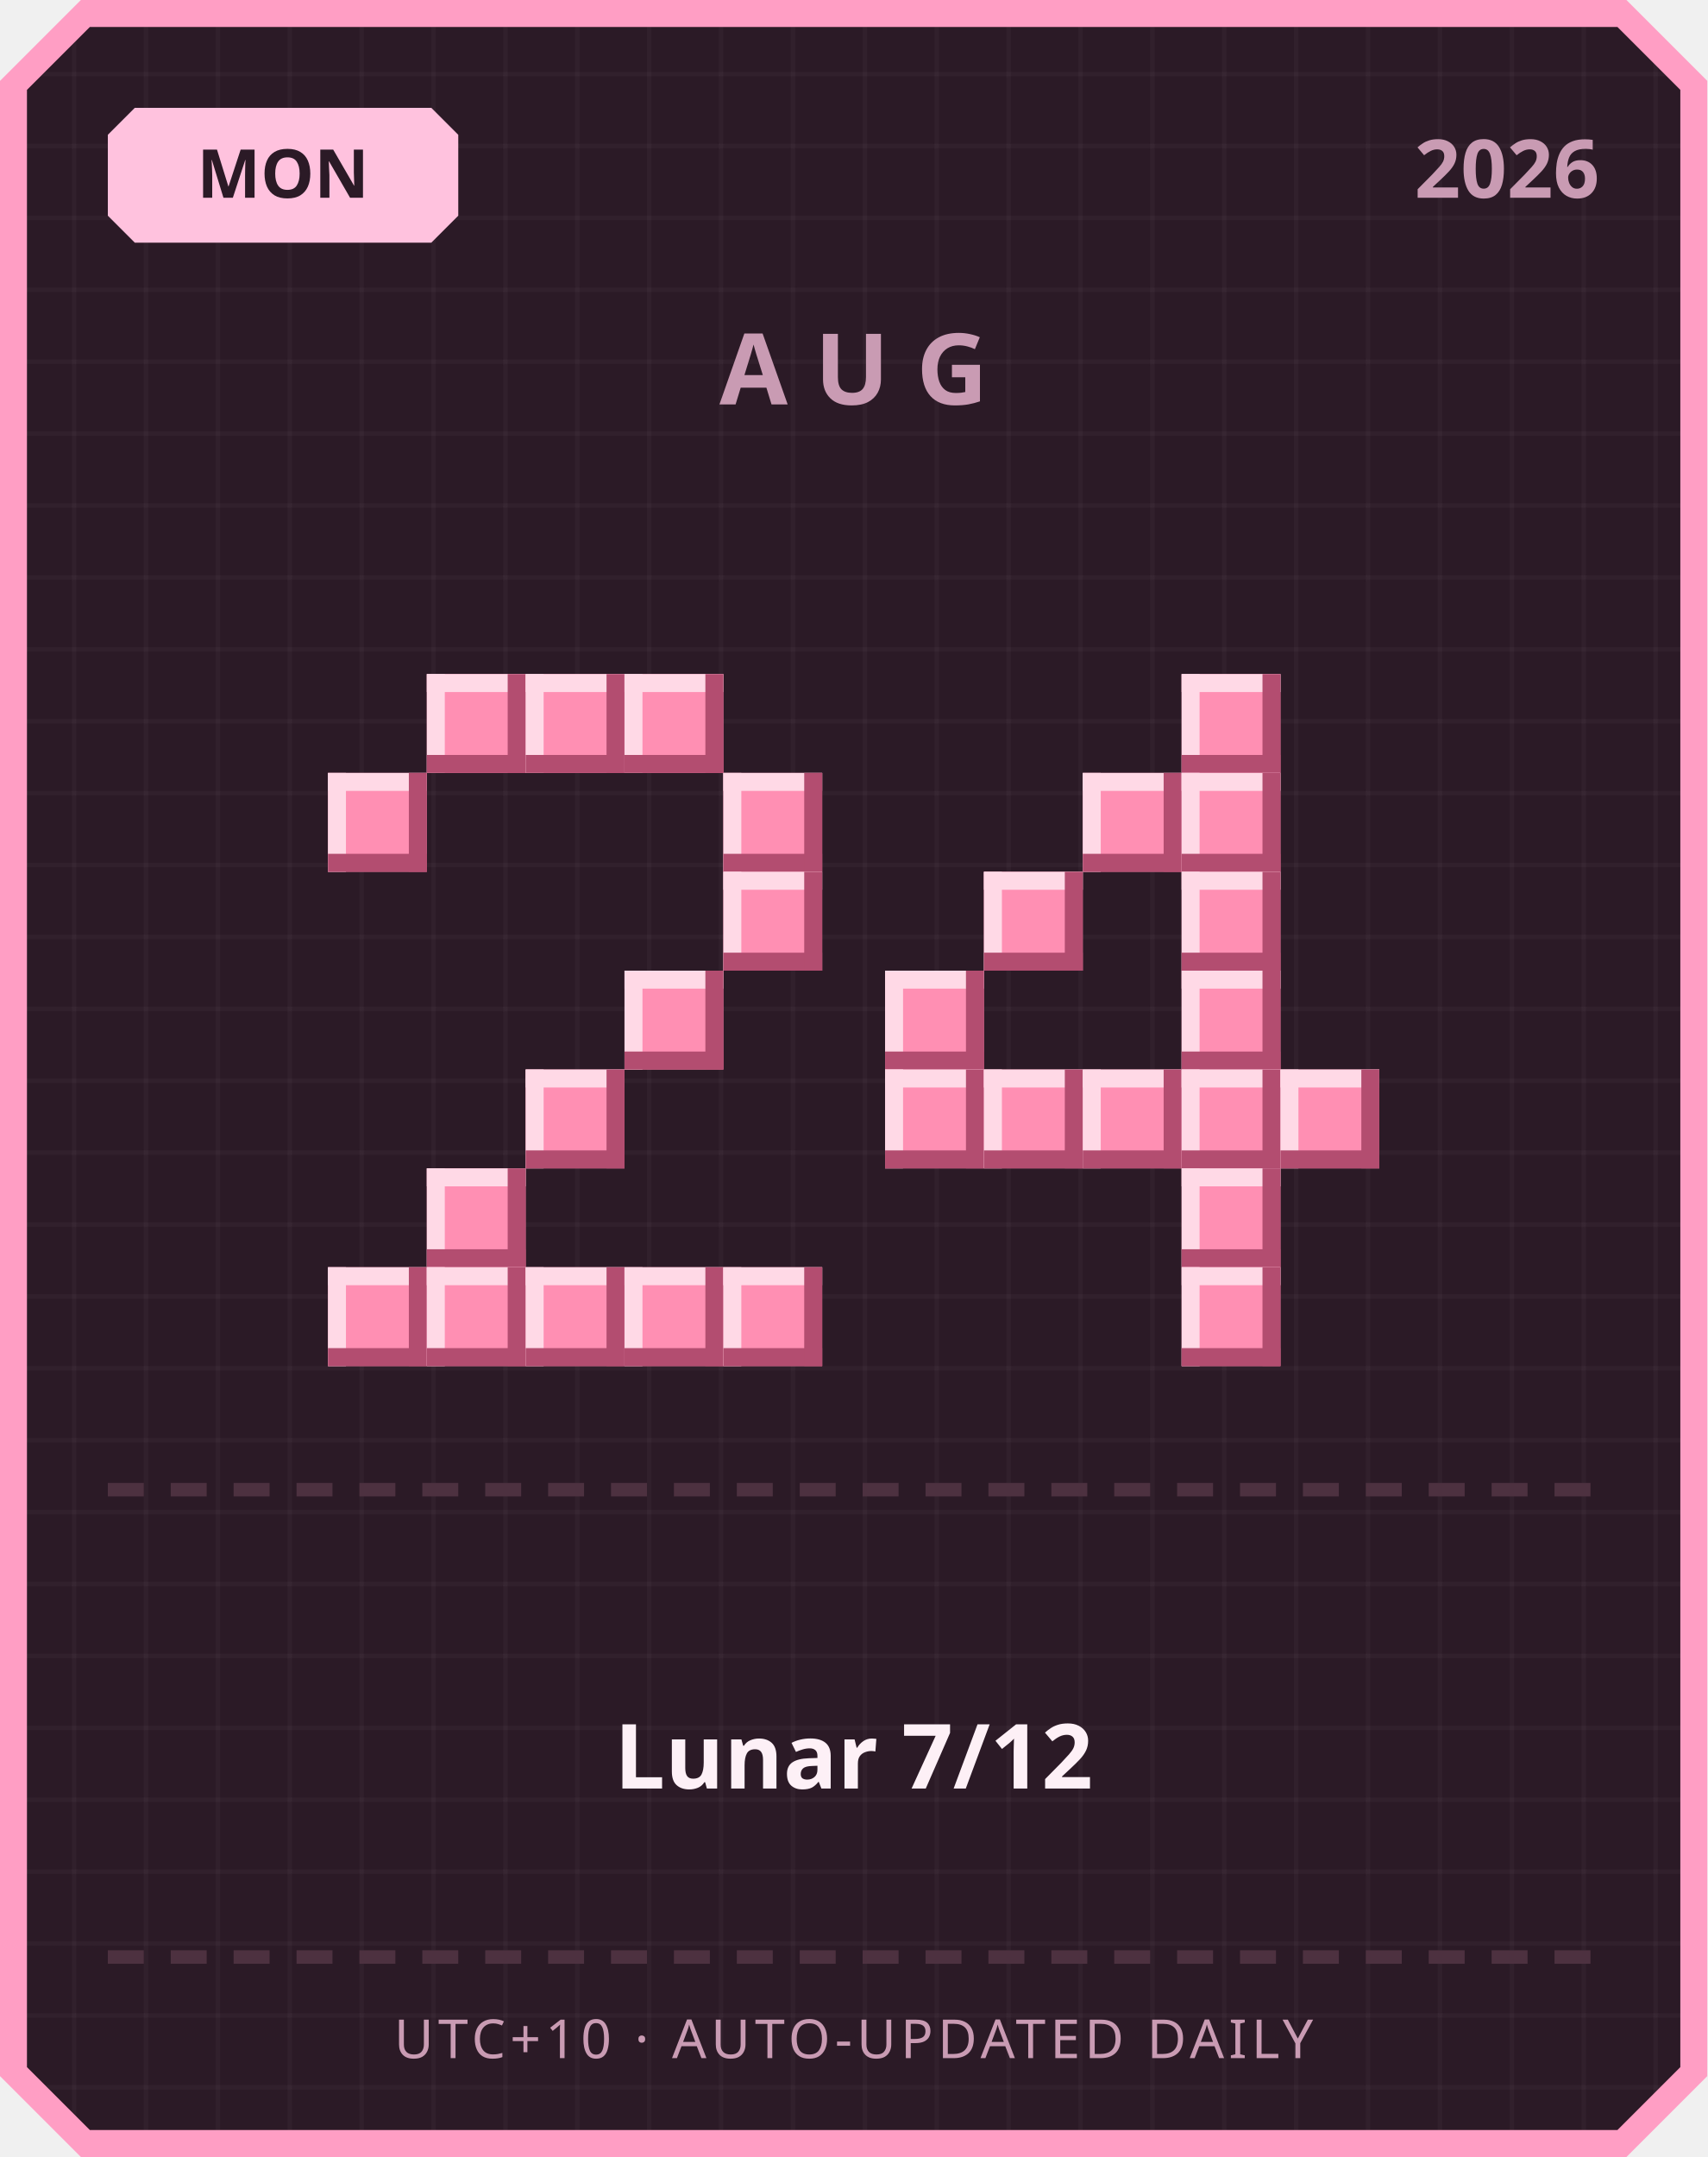
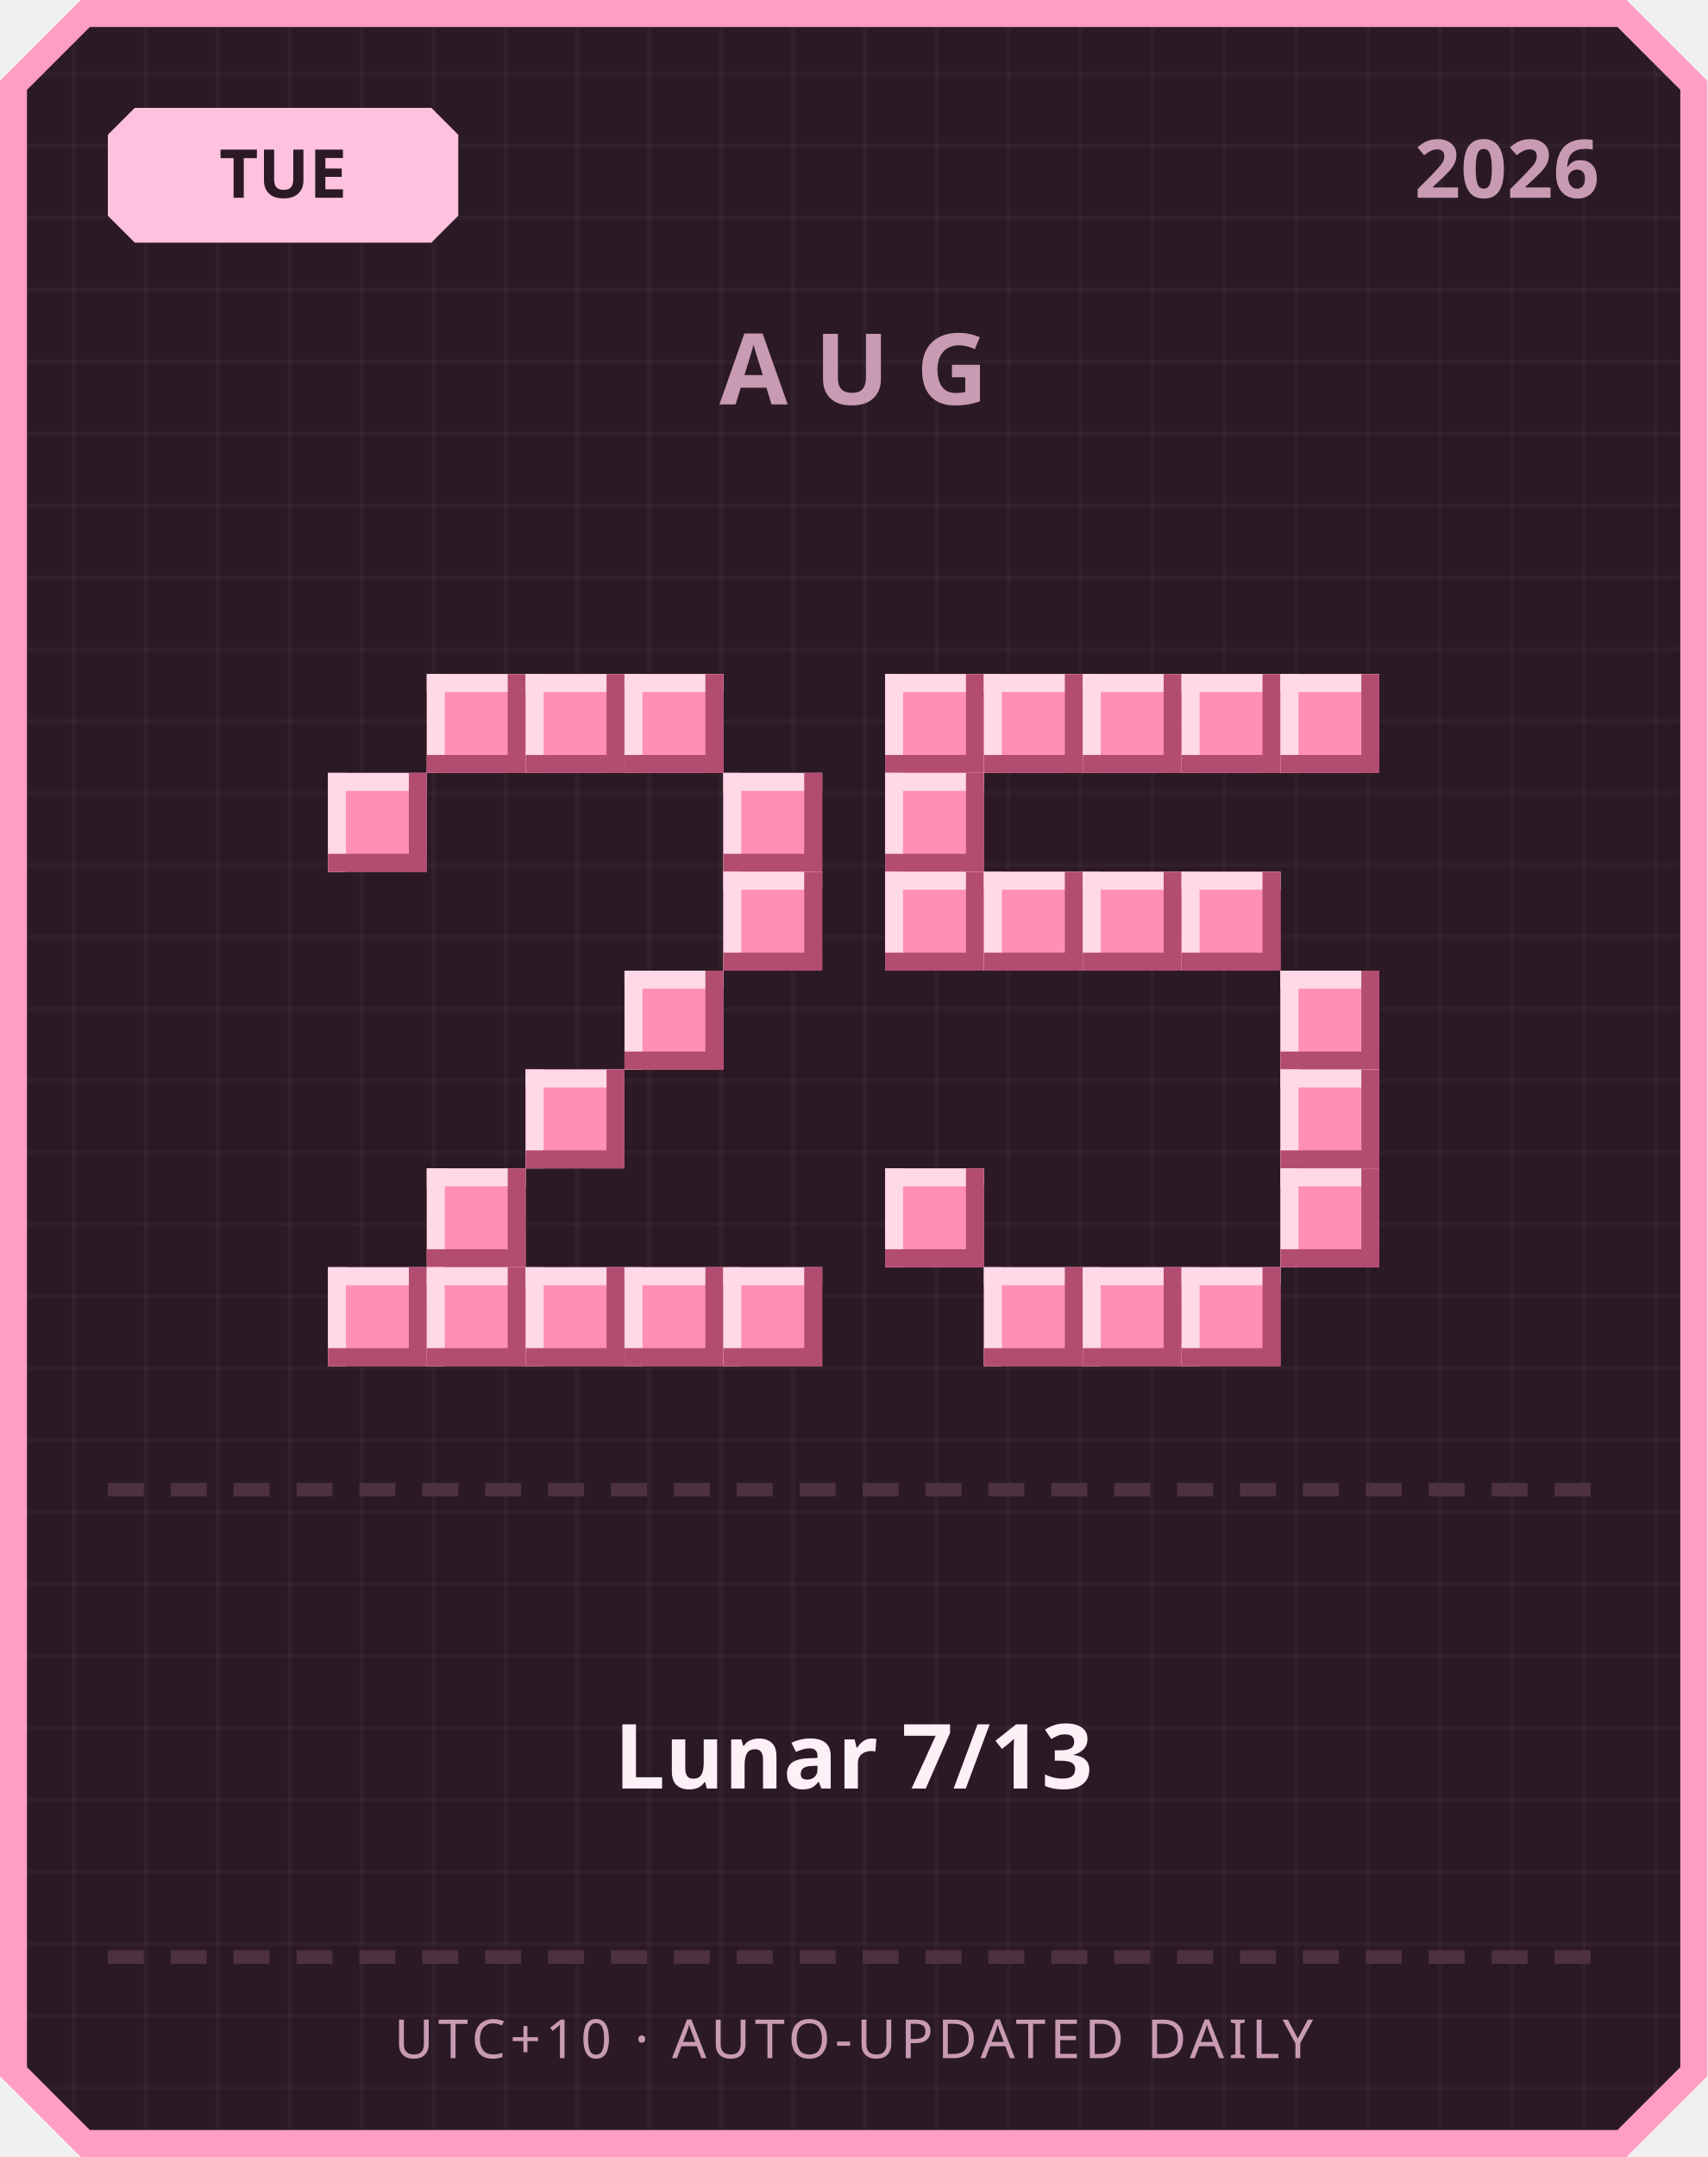
<svg xmlns="http://www.w3.org/2000/svg" width="380" height="480" viewBox="0 0 380 480">
  <defs>
    <pattern id="grid" width="16" height="16" patternUnits="userSpaceOnUse">
      <rect width="16" height="16" fill="#2b1a26" />
      <rect width="1" height="16" fill="#ffffff" opacity="0.03" />
      <rect width="16" height="1" fill="#ffffff" opacity="0.03" />
    </pattern>
  </defs>
  <path d="M 18,0 L 362,0 L 380,18 L 380,462 L 362,480 L 18,480 L 0,462 L 0,18 Z" fill="#ff9ec4" />
  <path d="M 20,6 L 360,6 L 374,20 L 374,460 L 360,474 L 20,474 L 6,460 L 6,20 Z" fill="url(#grid)" />
  <path d="M 30,24 L 96,24 L 102,30 L 102,48 L 96,54 L 30,54 L 24,48 L 24,30 Z" fill="#ffc2de" />
-   <text x="63" y="44" text-anchor="middle" font-family="'Segoe UI', sans-serif" font-size="15" font-weight="700" fill="#2b1a26">MON</text>
+   <text x="63" y="44" text-anchor="middle" font-family="'Segoe UI', sans-serif" font-size="15" font-weight="700" fill="#2b1a26">TUE</text>
  <text x="356" y="44" text-anchor="end" font-family="'Segoe UI', sans-serif" font-size="18" font-weight="700" fill="#c99bb3">2026</text>
  <text x="190" y="90" text-anchor="middle" font-family="'Segoe UI', sans-serif" font-size="22" font-weight="700" letter-spacing="6" fill="#c99bb3">AUG</text>
  <rect x="95" y="150" width="22" height="22" fill="#ff8fb3" />
  <rect x="95" y="150" width="22" height="4" fill="#ffd9e6" />
  <rect x="95" y="150" width="4" height="22" fill="#ffd9e6" />
  <rect x="95" y="168" width="22" height="4" fill="#b34d70" />
  <rect x="113" y="150" width="4" height="22" fill="#b34d70" />
  <rect x="117" y="150" width="22" height="22" fill="#ff8fb3" />
  <rect x="117" y="150" width="22" height="4" fill="#ffd9e6" />
  <rect x="117" y="150" width="4" height="22" fill="#ffd9e6" />
  <rect x="117" y="168" width="22" height="4" fill="#b34d70" />
  <rect x="135" y="150" width="4" height="22" fill="#b34d70" />
  <rect x="139" y="150" width="22" height="22" fill="#ff8fb3" />
  <rect x="139" y="150" width="22" height="4" fill="#ffd9e6" />
  <rect x="139" y="150" width="4" height="22" fill="#ffd9e6" />
  <rect x="139" y="168" width="22" height="4" fill="#b34d70" />
  <rect x="157" y="150" width="4" height="22" fill="#b34d70" />
  <rect x="73" y="172" width="22" height="22" fill="#ff8fb3" />
  <rect x="73" y="172" width="22" height="4" fill="#ffd9e6" />
  <rect x="73" y="172" width="4" height="22" fill="#ffd9e6" />
  <rect x="73" y="190" width="22" height="4" fill="#b34d70" />
  <rect x="91" y="172" width="4" height="22" fill="#b34d70" />
  <rect x="161" y="172" width="22" height="22" fill="#ff8fb3" />
  <rect x="161" y="172" width="22" height="4" fill="#ffd9e6" />
  <rect x="161" y="172" width="4" height="22" fill="#ffd9e6" />
  <rect x="161" y="190" width="22" height="4" fill="#b34d70" />
  <rect x="179" y="172" width="4" height="22" fill="#b34d70" />
  <rect x="161" y="194" width="22" height="22" fill="#ff8fb3" />
  <rect x="161" y="194" width="22" height="4" fill="#ffd9e6" />
  <rect x="161" y="194" width="4" height="22" fill="#ffd9e6" />
  <rect x="161" y="212" width="22" height="4" fill="#b34d70" />
  <rect x="179" y="194" width="4" height="22" fill="#b34d70" />
  <rect x="139" y="216" width="22" height="22" fill="#ff8fb3" />
  <rect x="139" y="216" width="22" height="4" fill="#ffd9e6" />
  <rect x="139" y="216" width="4" height="22" fill="#ffd9e6" />
  <rect x="139" y="234" width="22" height="4" fill="#b34d70" />
  <rect x="157" y="216" width="4" height="22" fill="#b34d70" />
  <rect x="117" y="238" width="22" height="22" fill="#ff8fb3" />
  <rect x="117" y="238" width="22" height="4" fill="#ffd9e6" />
  <rect x="117" y="238" width="4" height="22" fill="#ffd9e6" />
  <rect x="117" y="256" width="22" height="4" fill="#b34d70" />
  <rect x="135" y="238" width="4" height="22" fill="#b34d70" />
  <rect x="95" y="260" width="22" height="22" fill="#ff8fb3" />
  <rect x="95" y="260" width="22" height="4" fill="#ffd9e6" />
  <rect x="95" y="260" width="4" height="22" fill="#ffd9e6" />
  <rect x="95" y="278" width="22" height="4" fill="#b34d70" />
  <rect x="113" y="260" width="4" height="22" fill="#b34d70" />
  <rect x="73" y="282" width="22" height="22" fill="#ff8fb3" />
  <rect x="73" y="282" width="22" height="4" fill="#ffd9e6" />
  <rect x="73" y="282" width="4" height="22" fill="#ffd9e6" />
  <rect x="73" y="300" width="22" height="4" fill="#b34d70" />
  <rect x="91" y="282" width="4" height="22" fill="#b34d70" />
  <rect x="95" y="282" width="22" height="22" fill="#ff8fb3" />
  <rect x="95" y="282" width="22" height="4" fill="#ffd9e6" />
  <rect x="95" y="282" width="4" height="22" fill="#ffd9e6" />
  <rect x="95" y="300" width="22" height="4" fill="#b34d70" />
  <rect x="113" y="282" width="4" height="22" fill="#b34d70" />
  <rect x="117" y="282" width="22" height="22" fill="#ff8fb3" />
  <rect x="117" y="282" width="22" height="4" fill="#ffd9e6" />
  <rect x="117" y="282" width="4" height="22" fill="#ffd9e6" />
  <rect x="117" y="300" width="22" height="4" fill="#b34d70" />
  <rect x="135" y="282" width="4" height="22" fill="#b34d70" />
  <rect x="139" y="282" width="22" height="22" fill="#ff8fb3" />
  <rect x="139" y="282" width="22" height="4" fill="#ffd9e6" />
  <rect x="139" y="282" width="4" height="22" fill="#ffd9e6" />
  <rect x="139" y="300" width="22" height="4" fill="#b34d70" />
  <rect x="157" y="282" width="4" height="22" fill="#b34d70" />
  <rect x="161" y="282" width="22" height="22" fill="#ff8fb3" />
  <rect x="161" y="282" width="22" height="4" fill="#ffd9e6" />
  <rect x="161" y="282" width="4" height="22" fill="#ffd9e6" />
  <rect x="161" y="300" width="22" height="4" fill="#b34d70" />
  <rect x="179" y="282" width="4" height="22" fill="#b34d70" />
+   <rect x="197" y="150" width="22" height="22" fill="#ff8fb3" />
+   <rect x="197" y="150" width="22" height="4" fill="#ffd9e6" />
+   <rect x="197" y="150" width="4" height="22" fill="#ffd9e6" />
+   <rect x="197" y="168" width="22" height="4" fill="#b34d70" />
+   <rect x="215" y="150" width="4" height="22" fill="#b34d70" />
+   <rect x="219" y="150" width="22" height="22" fill="#ff8fb3" />
+   <rect x="219" y="150" width="22" height="4" fill="#ffd9e6" />
+   <rect x="219" y="150" width="4" height="22" fill="#ffd9e6" />
+   <rect x="219" y="168" width="22" height="4" fill="#b34d70" />
+   <rect x="237" y="150" width="4" height="22" fill="#b34d70" />
+   <rect x="241" y="150" width="22" height="22" fill="#ff8fb3" />
+   <rect x="241" y="150" width="22" height="4" fill="#ffd9e6" />
+   <rect x="241" y="150" width="4" height="22" fill="#ffd9e6" />
+   <rect x="241" y="168" width="22" height="4" fill="#b34d70" />
+   <rect x="259" y="150" width="4" height="22" fill="#b34d70" />
  <rect x="263" y="150" width="22" height="22" fill="#ff8fb3" />
  <rect x="263" y="150" width="22" height="4" fill="#ffd9e6" />
  <rect x="263" y="150" width="4" height="22" fill="#ffd9e6" />
  <rect x="263" y="168" width="22" height="4" fill="#b34d70" />
  <rect x="281" y="150" width="4" height="22" fill="#b34d70" />
-   <rect x="241" y="172" width="22" height="22" fill="#ff8fb3" />
-   <rect x="241" y="172" width="22" height="4" fill="#ffd9e6" />
-   <rect x="241" y="172" width="4" height="22" fill="#ffd9e6" />
-   <rect x="241" y="190" width="22" height="4" fill="#b34d70" />
-   <rect x="259" y="172" width="4" height="22" fill="#b34d70" />
-   <rect x="263" y="172" width="22" height="22" fill="#ff8fb3" />
-   <rect x="263" y="172" width="22" height="4" fill="#ffd9e6" />
-   <rect x="263" y="172" width="4" height="22" fill="#ffd9e6" />
-   <rect x="263" y="190" width="22" height="4" fill="#b34d70" />
-   <rect x="281" y="172" width="4" height="22" fill="#b34d70" />
+   <rect x="285" y="150" width="22" height="22" fill="#ff8fb3" />
+   <rect x="285" y="150" width="22" height="4" fill="#ffd9e6" />
+   <rect x="285" y="150" width="4" height="22" fill="#ffd9e6" />
+   <rect x="285" y="168" width="22" height="4" fill="#b34d70" />
+   <rect x="303" y="150" width="4" height="22" fill="#b34d70" />
+   <rect x="197" y="172" width="22" height="22" fill="#ff8fb3" />
+   <rect x="197" y="172" width="22" height="4" fill="#ffd9e6" />
+   <rect x="197" y="172" width="4" height="22" fill="#ffd9e6" />
+   <rect x="197" y="190" width="22" height="4" fill="#b34d70" />
+   <rect x="215" y="172" width="4" height="22" fill="#b34d70" />
+   <rect x="197" y="194" width="22" height="22" fill="#ff8fb3" />
+   <rect x="197" y="194" width="22" height="4" fill="#ffd9e6" />
+   <rect x="197" y="194" width="4" height="22" fill="#ffd9e6" />
+   <rect x="197" y="212" width="22" height="4" fill="#b34d70" />
+   <rect x="215" y="194" width="4" height="22" fill="#b34d70" />
  <rect x="219" y="194" width="22" height="22" fill="#ff8fb3" />
  <rect x="219" y="194" width="22" height="4" fill="#ffd9e6" />
  <rect x="219" y="194" width="4" height="22" fill="#ffd9e6" />
  <rect x="219" y="212" width="22" height="4" fill="#b34d70" />
  <rect x="237" y="194" width="4" height="22" fill="#b34d70" />
+   <rect x="241" y="194" width="22" height="22" fill="#ff8fb3" />
+   <rect x="241" y="194" width="22" height="4" fill="#ffd9e6" />
+   <rect x="241" y="194" width="4" height="22" fill="#ffd9e6" />
+   <rect x="241" y="212" width="22" height="4" fill="#b34d70" />
+   <rect x="259" y="194" width="4" height="22" fill="#b34d70" />
  <rect x="263" y="194" width="22" height="22" fill="#ff8fb3" />
  <rect x="263" y="194" width="22" height="4" fill="#ffd9e6" />
  <rect x="263" y="194" width="4" height="22" fill="#ffd9e6" />
  <rect x="263" y="212" width="22" height="4" fill="#b34d70" />
  <rect x="281" y="194" width="4" height="22" fill="#b34d70" />
-   <rect x="197" y="216" width="22" height="22" fill="#ff8fb3" />
-   <rect x="197" y="216" width="22" height="4" fill="#ffd9e6" />
-   <rect x="197" y="216" width="4" height="22" fill="#ffd9e6" />
-   <rect x="197" y="234" width="22" height="4" fill="#b34d70" />
-   <rect x="215" y="216" width="4" height="22" fill="#b34d70" />
-   <rect x="263" y="216" width="22" height="22" fill="#ff8fb3" />
-   <rect x="263" y="216" width="22" height="4" fill="#ffd9e6" />
-   <rect x="263" y="216" width="4" height="22" fill="#ffd9e6" />
-   <rect x="263" y="234" width="22" height="4" fill="#b34d70" />
-   <rect x="281" y="216" width="4" height="22" fill="#b34d70" />
-   <rect x="197" y="238" width="22" height="22" fill="#ff8fb3" />
-   <rect x="197" y="238" width="22" height="4" fill="#ffd9e6" />
-   <rect x="197" y="238" width="4" height="22" fill="#ffd9e6" />
-   <rect x="197" y="256" width="22" height="4" fill="#b34d70" />
-   <rect x="215" y="238" width="4" height="22" fill="#b34d70" />
-   <rect x="219" y="238" width="22" height="22" fill="#ff8fb3" />
-   <rect x="219" y="238" width="22" height="4" fill="#ffd9e6" />
-   <rect x="219" y="238" width="4" height="22" fill="#ffd9e6" />
-   <rect x="219" y="256" width="22" height="4" fill="#b34d70" />
-   <rect x="237" y="238" width="4" height="22" fill="#b34d70" />
-   <rect x="241" y="238" width="22" height="22" fill="#ff8fb3" />
-   <rect x="241" y="238" width="22" height="4" fill="#ffd9e6" />
-   <rect x="241" y="238" width="4" height="22" fill="#ffd9e6" />
-   <rect x="241" y="256" width="22" height="4" fill="#b34d70" />
-   <rect x="259" y="238" width="4" height="22" fill="#b34d70" />
-   <rect x="263" y="238" width="22" height="22" fill="#ff8fb3" />
-   <rect x="263" y="238" width="22" height="4" fill="#ffd9e6" />
-   <rect x="263" y="238" width="4" height="22" fill="#ffd9e6" />
-   <rect x="263" y="256" width="22" height="4" fill="#b34d70" />
-   <rect x="281" y="238" width="4" height="22" fill="#b34d70" />
+   <rect x="285" y="216" width="22" height="22" fill="#ff8fb3" />
+   <rect x="285" y="216" width="22" height="4" fill="#ffd9e6" />
+   <rect x="285" y="216" width="4" height="22" fill="#ffd9e6" />
+   <rect x="285" y="234" width="22" height="4" fill="#b34d70" />
+   <rect x="303" y="216" width="4" height="22" fill="#b34d70" />
  <rect x="285" y="238" width="22" height="22" fill="#ff8fb3" />
  <rect x="285" y="238" width="22" height="4" fill="#ffd9e6" />
  <rect x="285" y="238" width="4" height="22" fill="#ffd9e6" />
  <rect x="285" y="256" width="22" height="4" fill="#b34d70" />
  <rect x="303" y="238" width="4" height="22" fill="#b34d70" />
-   <rect x="263" y="260" width="22" height="22" fill="#ff8fb3" />
-   <rect x="263" y="260" width="22" height="4" fill="#ffd9e6" />
-   <rect x="263" y="260" width="4" height="22" fill="#ffd9e6" />
-   <rect x="263" y="278" width="22" height="4" fill="#b34d70" />
-   <rect x="281" y="260" width="4" height="22" fill="#b34d70" />
+   <rect x="197" y="260" width="22" height="22" fill="#ff8fb3" />
+   <rect x="197" y="260" width="22" height="4" fill="#ffd9e6" />
+   <rect x="197" y="260" width="4" height="22" fill="#ffd9e6" />
+   <rect x="197" y="278" width="22" height="4" fill="#b34d70" />
+   <rect x="215" y="260" width="4" height="22" fill="#b34d70" />
+   <rect x="285" y="260" width="22" height="22" fill="#ff8fb3" />
+   <rect x="285" y="260" width="22" height="4" fill="#ffd9e6" />
+   <rect x="285" y="260" width="4" height="22" fill="#ffd9e6" />
+   <rect x="285" y="278" width="22" height="4" fill="#b34d70" />
+   <rect x="303" y="260" width="4" height="22" fill="#b34d70" />
+   <rect x="219" y="282" width="22" height="22" fill="#ff8fb3" />
+   <rect x="219" y="282" width="22" height="4" fill="#ffd9e6" />
+   <rect x="219" y="282" width="4" height="22" fill="#ffd9e6" />
+   <rect x="219" y="300" width="22" height="4" fill="#b34d70" />
+   <rect x="237" y="282" width="4" height="22" fill="#b34d70" />
+   <rect x="241" y="282" width="22" height="22" fill="#ff8fb3" />
+   <rect x="241" y="282" width="22" height="4" fill="#ffd9e6" />
+   <rect x="241" y="282" width="4" height="22" fill="#ffd9e6" />
+   <rect x="241" y="300" width="22" height="4" fill="#b34d70" />
+   <rect x="259" y="282" width="4" height="22" fill="#b34d70" />
  <rect x="263" y="282" width="22" height="22" fill="#ff8fb3" />
  <rect x="263" y="282" width="22" height="4" fill="#ffd9e6" />
  <rect x="263" y="282" width="4" height="22" fill="#ffd9e6" />
  <rect x="263" y="300" width="22" height="4" fill="#b34d70" />
  <rect x="281" y="282" width="4" height="22" fill="#b34d70" />
  <rect x="24" y="330" width="8" height="3" fill="#4d3140" />
  <rect x="38" y="330" width="8" height="3" fill="#4d3140" />
  <rect x="52" y="330" width="8" height="3" fill="#4d3140" />
  <rect x="66" y="330" width="8" height="3" fill="#4d3140" />
  <rect x="80" y="330" width="8" height="3" fill="#4d3140" />
  <rect x="94" y="330" width="8" height="3" fill="#4d3140" />
  <rect x="108" y="330" width="8" height="3" fill="#4d3140" />
  <rect x="122" y="330" width="8" height="3" fill="#4d3140" />
  <rect x="136" y="330" width="8" height="3" fill="#4d3140" />
  <rect x="150" y="330" width="8" height="3" fill="#4d3140" />
  <rect x="164" y="330" width="8" height="3" fill="#4d3140" />
  <rect x="178" y="330" width="8" height="3" fill="#4d3140" />
  <rect x="192" y="330" width="8" height="3" fill="#4d3140" />
  <rect x="206" y="330" width="8" height="3" fill="#4d3140" />
  <rect x="220" y="330" width="8" height="3" fill="#4d3140" />
  <rect x="234" y="330" width="8" height="3" fill="#4d3140" />
  <rect x="248" y="330" width="8" height="3" fill="#4d3140" />
  <rect x="262" y="330" width="8" height="3" fill="#4d3140" />
  <rect x="276" y="330" width="8" height="3" fill="#4d3140" />
  <rect x="290" y="330" width="8" height="3" fill="#4d3140" />
  <rect x="304" y="330" width="8" height="3" fill="#4d3140" />
  <rect x="318" y="330" width="8" height="3" fill="#4d3140" />
  <rect x="332" y="330" width="8" height="3" fill="#4d3140" />
  <rect x="346" y="330" width="8" height="3" fill="#4d3140" />
-   <text x="190" y="398" text-anchor="middle" font-family="'Segoe UI', 'Microsoft JhengHei', sans-serif" font-size="20" font-weight="700" fill="#fdf0f6">Lunar 7/12</text>
+   <text x="190" y="398" text-anchor="middle" font-family="'Segoe UI', 'Microsoft JhengHei', sans-serif" font-size="20" font-weight="700" fill="#fdf0f6">Lunar 7/13</text>
  <rect x="24" y="434" width="8" height="3" fill="#4d3140" />
  <rect x="38" y="434" width="8" height="3" fill="#4d3140" />
  <rect x="52" y="434" width="8" height="3" fill="#4d3140" />
  <rect x="66" y="434" width="8" height="3" fill="#4d3140" />
  <rect x="80" y="434" width="8" height="3" fill="#4d3140" />
  <rect x="94" y="434" width="8" height="3" fill="#4d3140" />
  <rect x="108" y="434" width="8" height="3" fill="#4d3140" />
  <rect x="122" y="434" width="8" height="3" fill="#4d3140" />
  <rect x="136" y="434" width="8" height="3" fill="#4d3140" />
  <rect x="150" y="434" width="8" height="3" fill="#4d3140" />
  <rect x="164" y="434" width="8" height="3" fill="#4d3140" />
  <rect x="178" y="434" width="8" height="3" fill="#4d3140" />
  <rect x="192" y="434" width="8" height="3" fill="#4d3140" />
  <rect x="206" y="434" width="8" height="3" fill="#4d3140" />
  <rect x="220" y="434" width="8" height="3" fill="#4d3140" />
  <rect x="234" y="434" width="8" height="3" fill="#4d3140" />
  <rect x="248" y="434" width="8" height="3" fill="#4d3140" />
  <rect x="262" y="434" width="8" height="3" fill="#4d3140" />
  <rect x="276" y="434" width="8" height="3" fill="#4d3140" />
  <rect x="290" y="434" width="8" height="3" fill="#4d3140" />
  <rect x="304" y="434" width="8" height="3" fill="#4d3140" />
  <rect x="318" y="434" width="8" height="3" fill="#4d3140" />
  <rect x="332" y="434" width="8" height="3" fill="#4d3140" />
  <rect x="346" y="434" width="8" height="3" fill="#4d3140" />
  <text x="190" y="458" text-anchor="middle" font-family="'Segoe UI', sans-serif" font-size="12" letter-spacing="1" fill="#c99bb3">UTC+10 · AUTO-UPDATED DAILY</text>
</svg>
